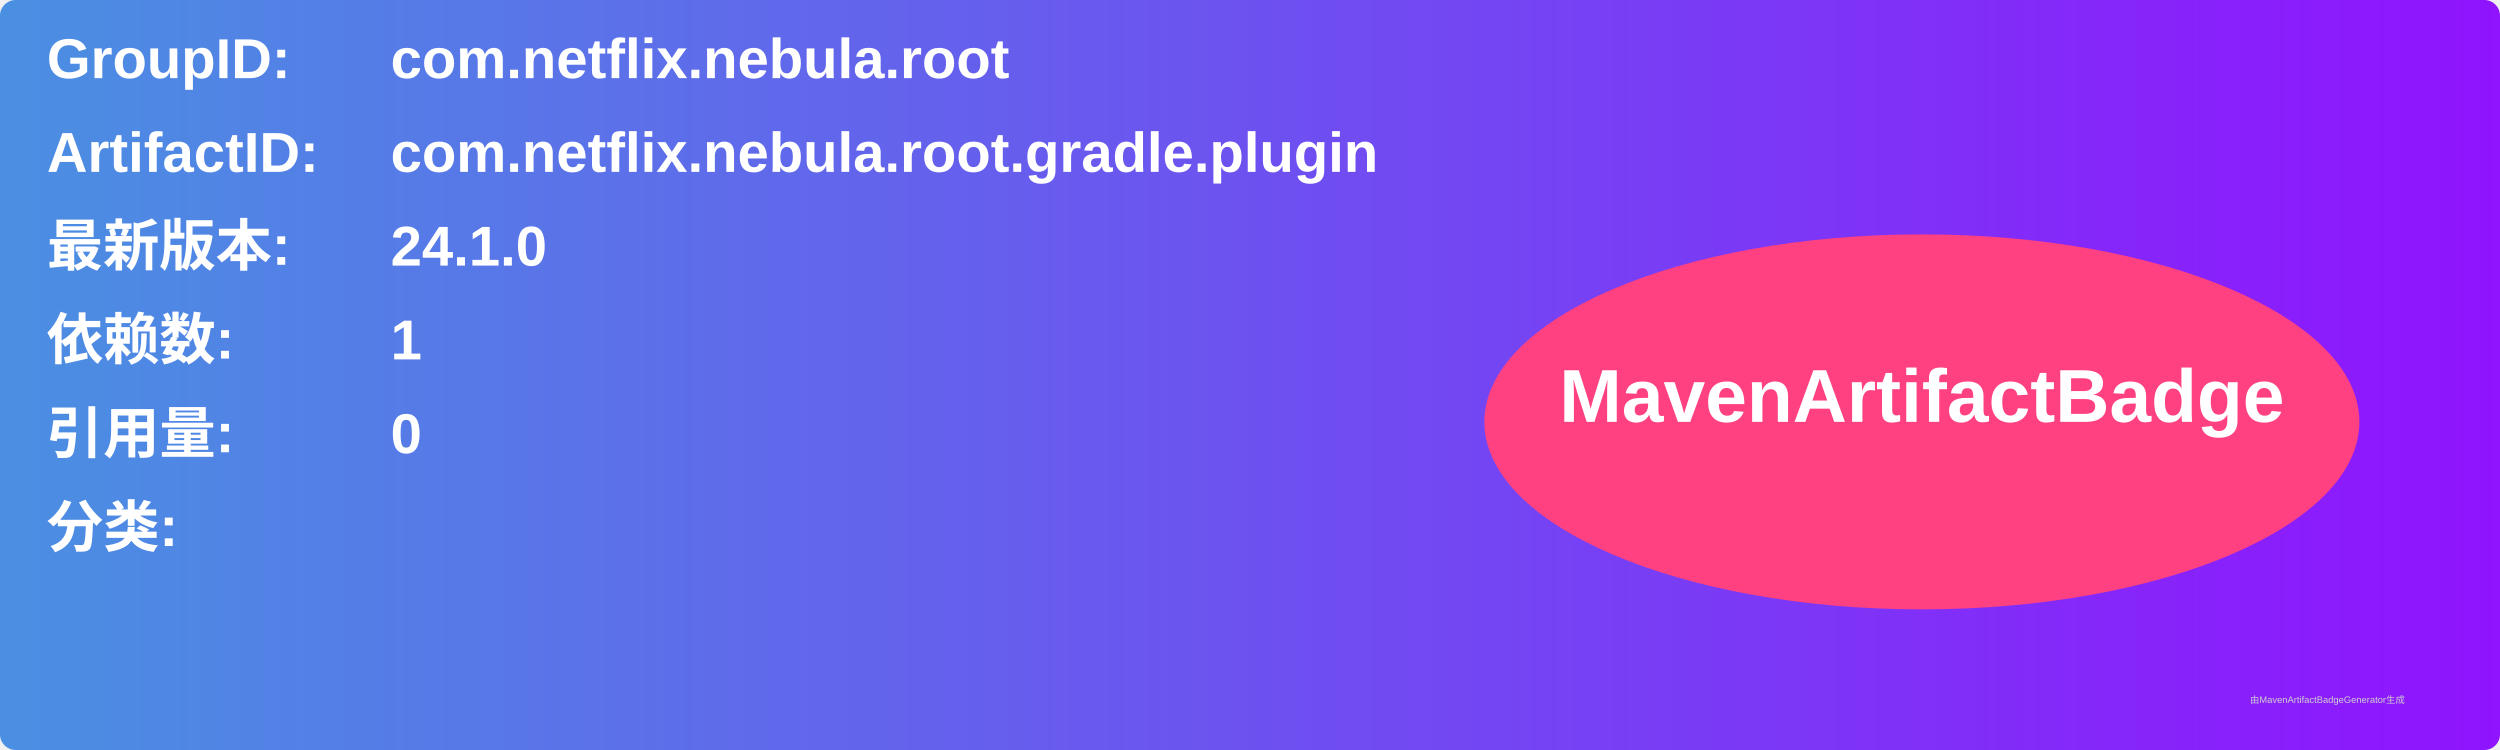
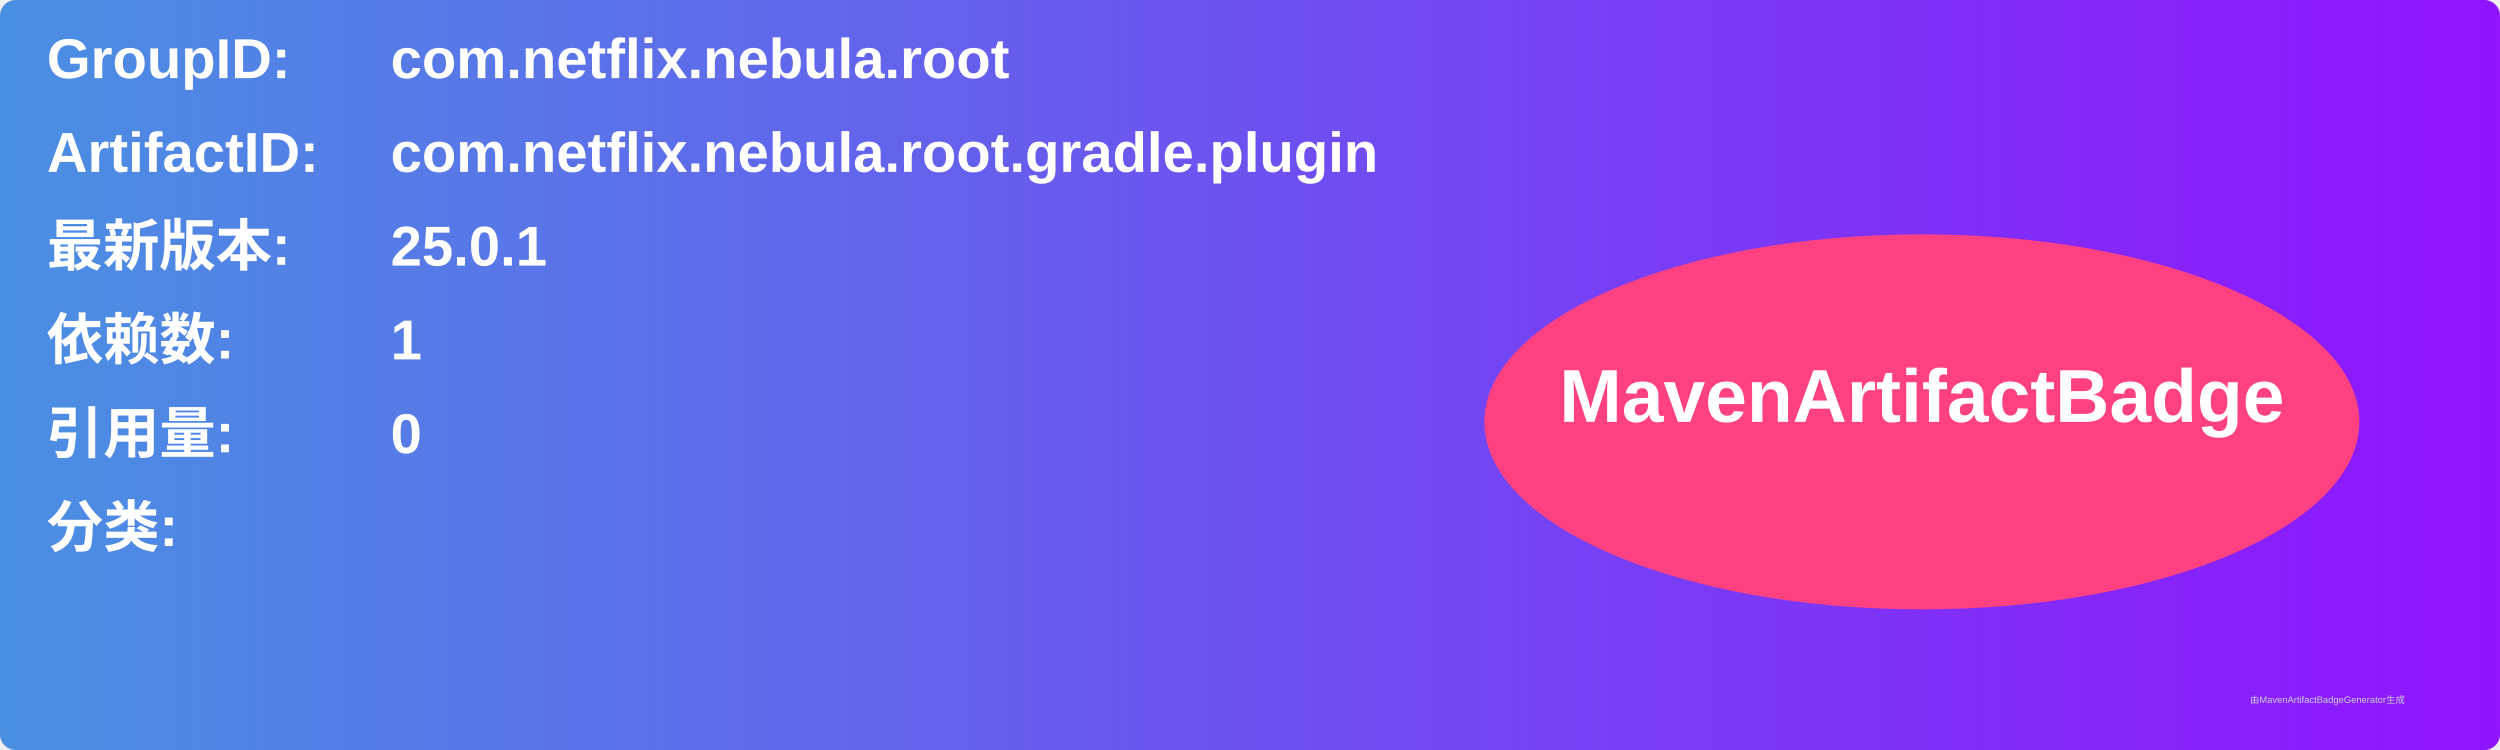
<svg xmlns="http://www.w3.org/2000/svg" width="800" height="240" viewBox="0 0 800 240">
  <linearGradient id="grad" x1="0%" y1="0%" x2="100%" y2="0%">
    <stop offset="0%" stop-color="#4a90e2" />
    <stop offset="100%" stop-color="#9013fe" />
  </linearGradient>
  <rect width="100%" height="100%" rx="5" ry="5" fill="url(#grad)" />
  <g transform="translate(15, 15)">
    <text x="0" y="10" font-family="Arial" font-size="18" fill="white" font-weight="bold" width="260">GroupID:</text>
    <text x="110" y="10" font-family="Arial" font-size="18" fill="white" font-weight="bold" width="460">com.netflix.nebula.root</text>
    <text x="0" y="40" font-family="Arial" font-size="18" fill="white" font-weight="bold" width="260">ArtifactID:</text>
    <text x="110" y="40" font-family="Arial" font-size="18" fill="white" font-weight="bold" width="460">com.netflix.nebula.root.gradle.plugin</text>
    <text x="0" y="70" font-family="Arial" font-size="18" fill="white" font-weight="bold">最新版本:</text>
    <text x="110" y="70" font-family="Arial" font-size="18" fill="white" font-weight="bold">
-       <tspan font-weight="bold">24.1.0</tspan>
+       <tspan font-weight="bold">25.0.1</tspan>
    </text>
    <text x="0" y="100" font-family="Arial" font-size="18" fill="white" font-weight="bold">依赖数: </text>
    <text x="110" y="100" font-family="Arial" font-size="18" fill="white">
      <tspan font-weight="bold">1</tspan>
    </text>
    <text x="0" y="130" font-family="Arial" font-size="18" fill="white" font-weight="bold">引用量: </text>
    <text x="110" y="130" font-family="Arial" font-size="18" fill="white">
      <tspan font-weight="bold">0</tspan>
    </text>
    <text x="0" y="160" font-family="Arial" font-size="18" fill="white" font-weight="bold">分类:</text>
    <text x="10" y="190" font-family="Arial" font-size="10" fill="white">
      <tspan font-weight="bold" />
    </text>
    <ellipse cx="600" cy="120" rx="140" ry="60" fill="#ff4081" />
    <text x="600" y="120" text-anchor="middle" font-family="Arial" font-size="24" fill="white" font-weight="bold">MavenArtifactBadge</text>
  </g>
  <text x="720" y="225" font-family="Arial" font-size="3" fill="#d0d0d0">由MavenArtifactBadgeGenerator生成</text>
</svg>
